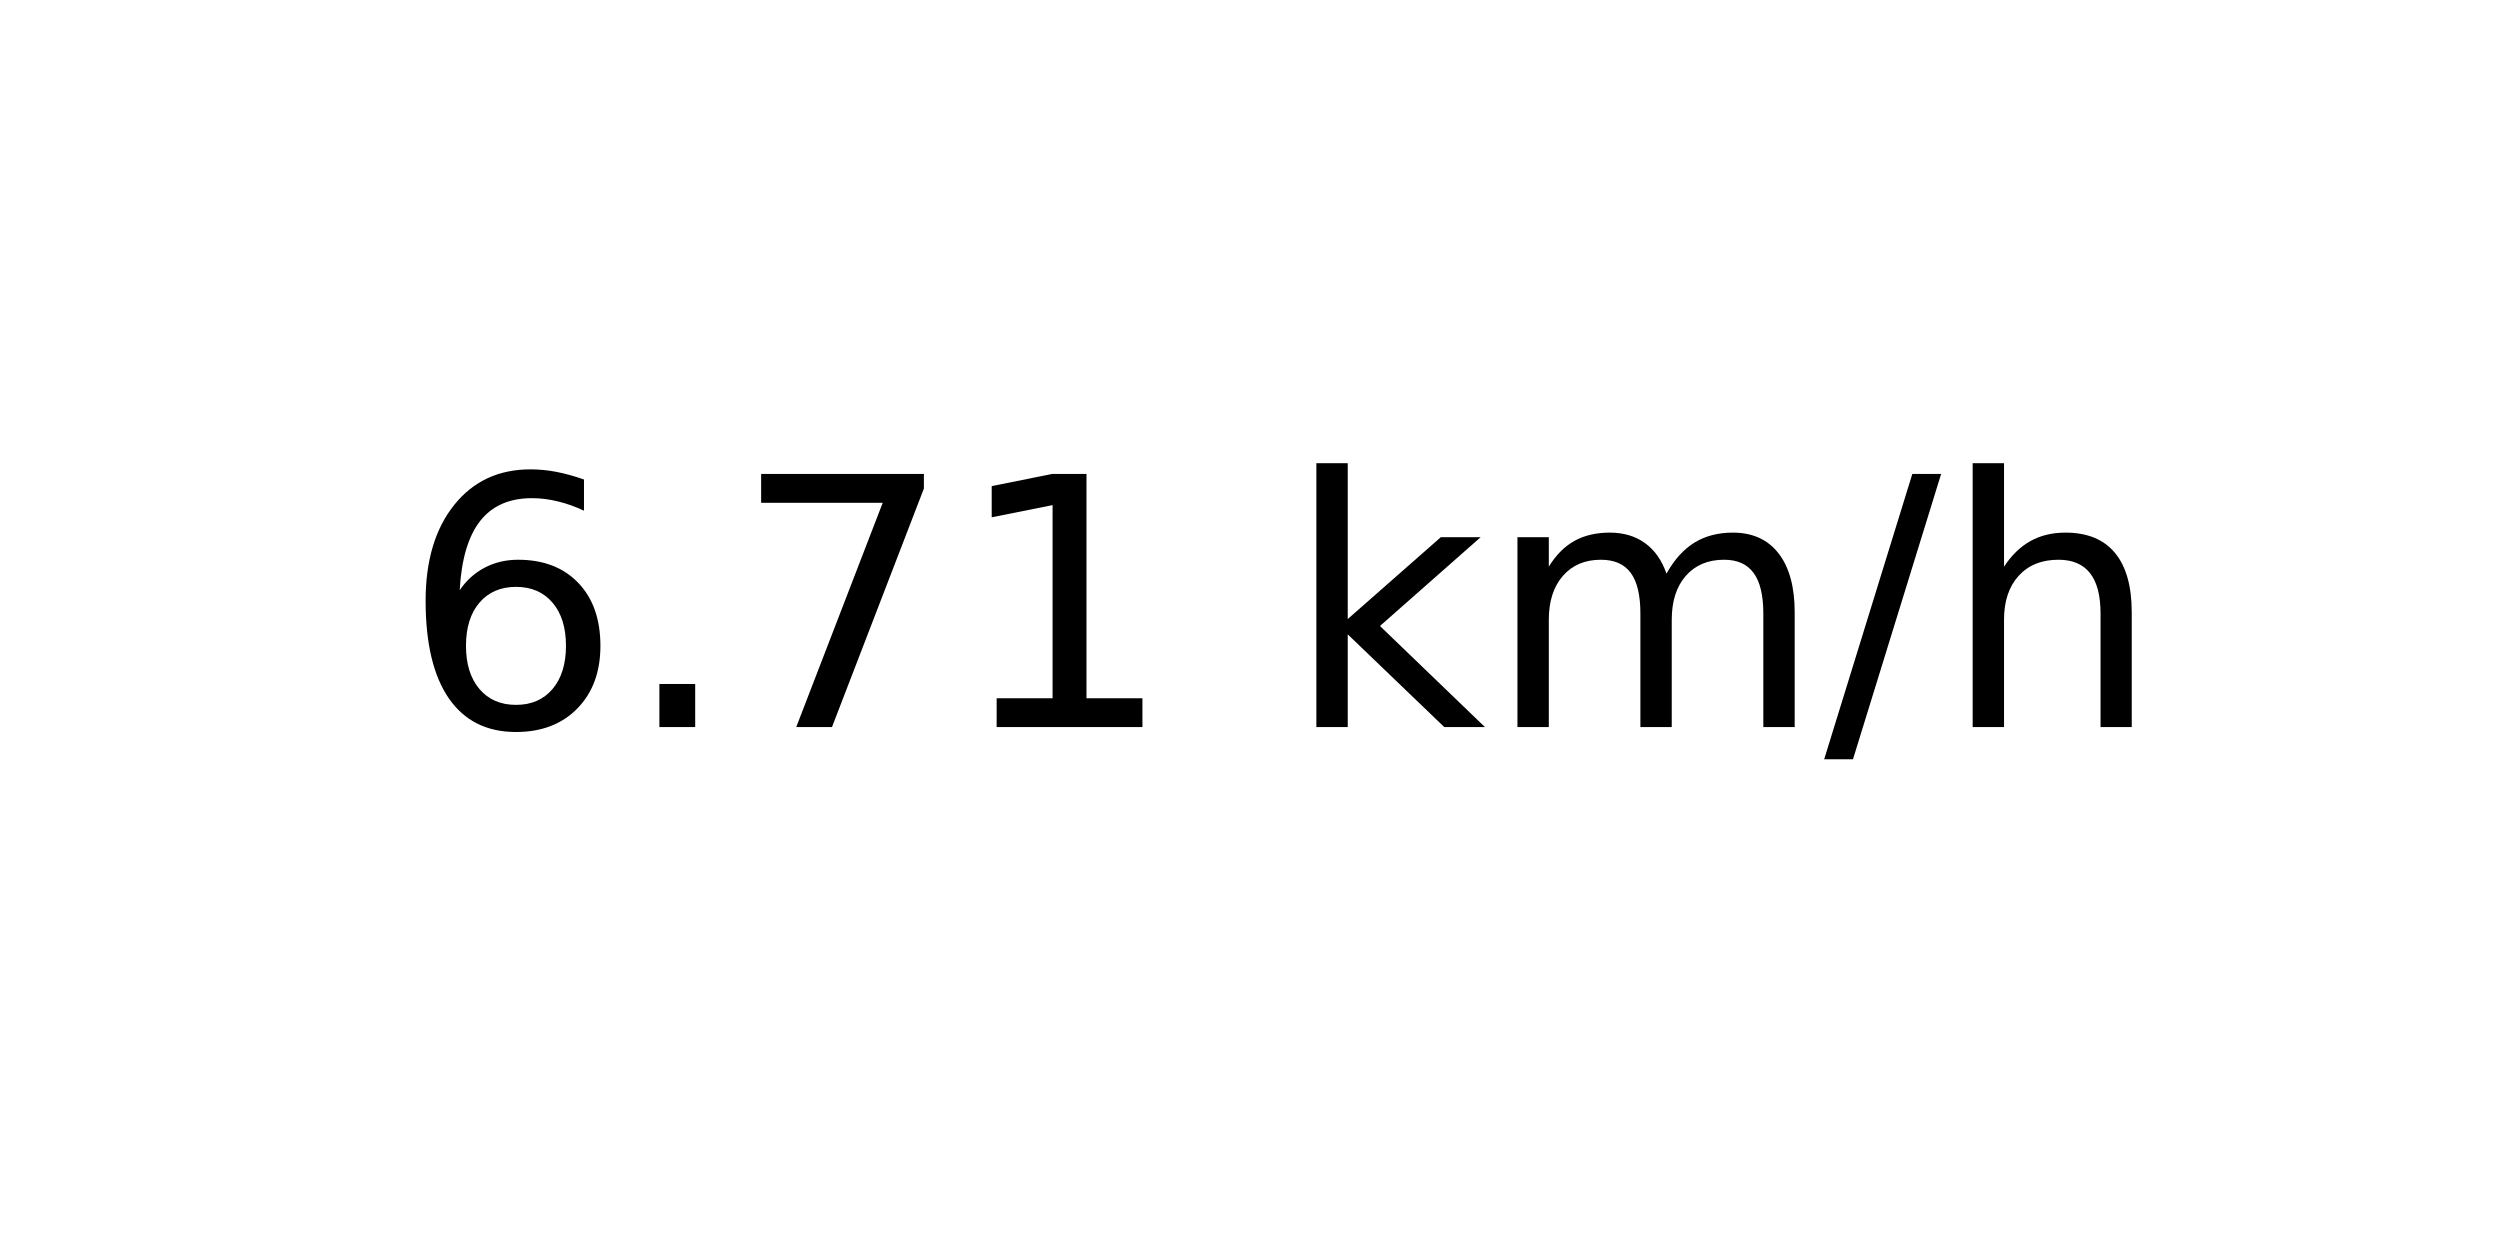
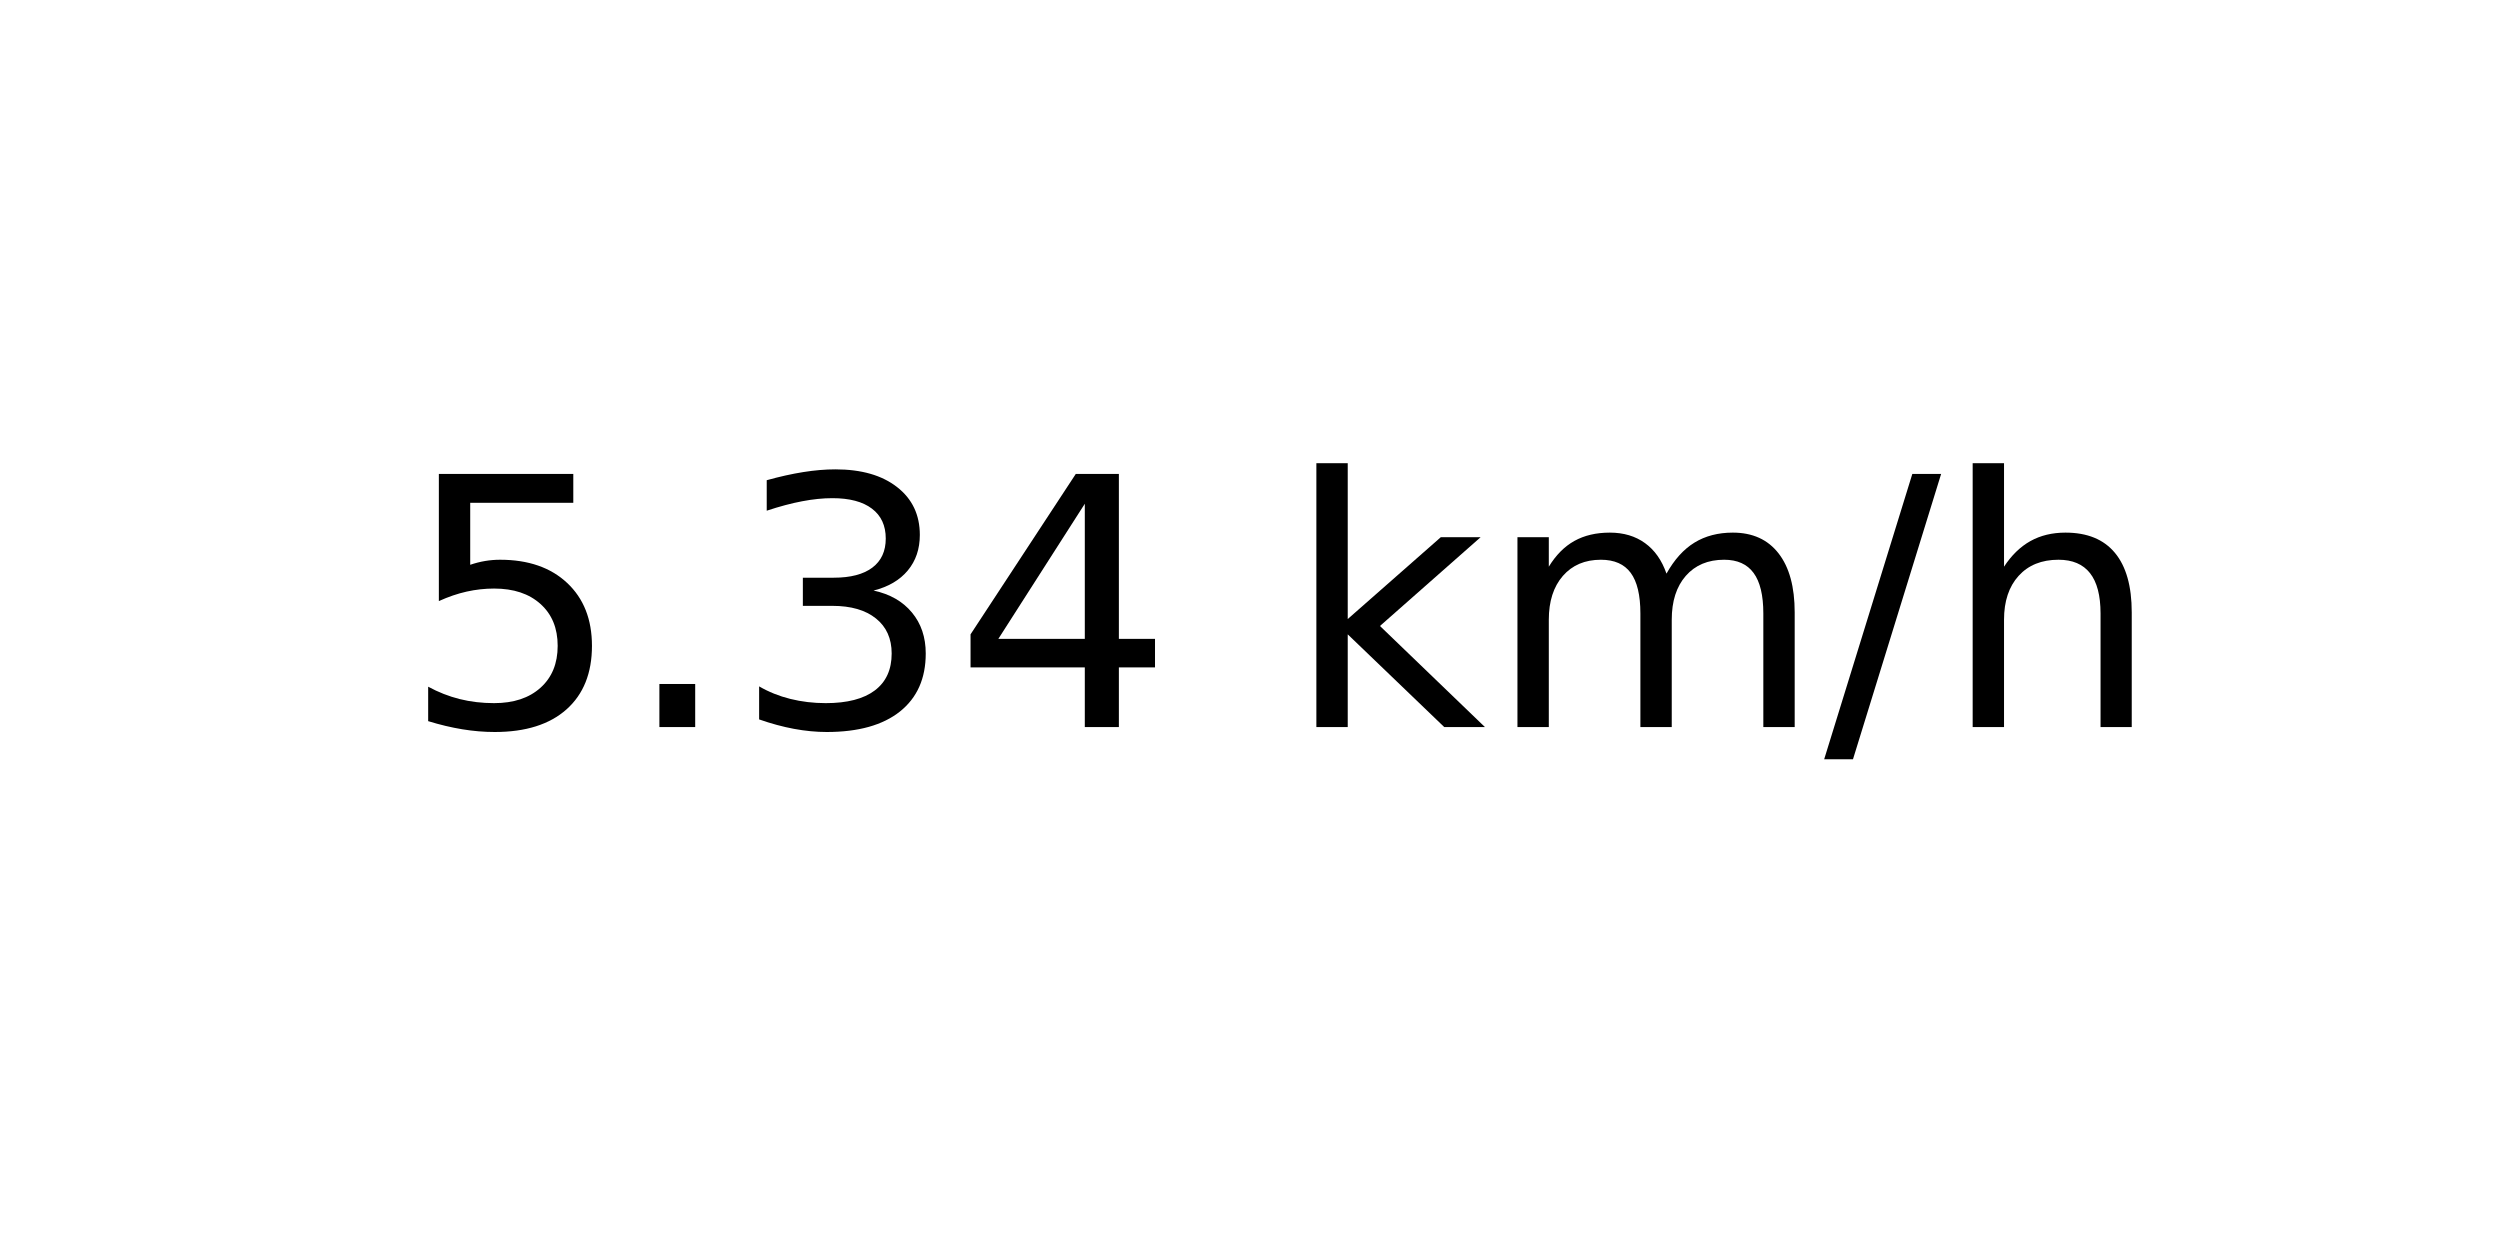
<svg xmlns="http://www.w3.org/2000/svg" xmlns:xlink="http://www.w3.org/1999/xlink" width="72pt" height="36pt" viewBox="0 0 72 36" version="1.1">
  <defs>
    <style type="text/css">*{stroke-linejoin: round; stroke-linecap: butt}</style>
  </defs>
  <g id="figure_1">
    <g id="axes_1">
      <g id="text_1">
        <g transform="translate(11.55937 20.93937) scale(0.1 -0.1)">
          <defs>
-             <path id="DejaVuSans-36" d="M 2113 2584  Q 1688 2584 1439 2293  Q 1191 2003 1191 1497  Q 1191 994 1439 701  Q 1688 409 2113 409  Q 2538 409 2786 701  Q 3034 994 3034 1497  Q 3034 2003 2786 2293  Q 2538 2584 2113 2584  z M 3366 4563  L 3366 3988  Q 3128 4100 2886 4159  Q 2644 4219 2406 4219  Q 1781 4219 1451 3797  Q 1122 3375 1075 2522  Q 1259 2794 1537 2939  Q 1816 3084 2150 3084  Q 2853 3084 3261 2657  Q 3669 2231 3669 1497  Q 3669 778 3244 343  Q 2819 -91 2113 -91  Q 1303 -91 875 529  Q 447 1150 447 2328  Q 447 3434 972 4092  Q 1497 4750 2381 4750  Q 2619 4750 2861 4703  Q 3103 4656 3366 4563  z " transform="scale(0.015625)" />
+             <path id="DejaVuSans-35" d="M 691 4666  L 3169 4666  L 3169 4134  L 1269 4134  L 1269 2991  Q 1406 3038 1543 3061  Q 1681 3084 1819 3084  Q 2600 3084 3056 2656  Q 3513 2228 3513 1497  Q 3513 744 3044 326  Q 2575 -91 1722 -91  Q 1428 -91 1123 -41  Q 819 9 494 109  L 494 744  Q 775 591 1075 516  Q 1375 441 1709 441  Q 2250 441 2565 725  Q 2881 1009 2881 1497  Q 2881 1984 2565 2268  Q 2250 2553 1709 2553  Q 1456 2553 1204 2497  Q 953 2441 691 2322  L 691 4666  z " transform="scale(0.015625)" />
            <path id="DejaVuSans-2e" d="M 684 794  L 1344 794  L 1344 0  L 684 0  L 684 794  z " transform="scale(0.015625)" />
-             <path id="DejaVuSans-37" d="M 525 4666  L 3525 4666  L 3525 4397  L 1831 0  L 1172 0  L 2766 4134  L 525 4134  L 525 4666  z " transform="scale(0.015625)" />
-             <path id="DejaVuSans-31" d="M 794 531  L 1825 531  L 1825 4091  L 703 3866  L 703 4441  L 1819 4666  L 2450 4666  L 2450 531  L 3481 531  L 3481 0  L 794 0  L 794 531  z " transform="scale(0.015625)" />
+             <path id="DejaVuSans-33" d="M 2597 2516  Q 3050 2419 3304 2112  Q 3559 1806 3559 1356  Q 3559 666 3084 287  Q 2609 -91 1734 -91  Q 1441 -91 1130 -33  Q 819 25 488 141  L 488 750  Q 750 597 1062 519  Q 1375 441 1716 441  Q 2309 441 2620 675  Q 2931 909 2931 1356  Q 2931 1769 2642 2001  Q 2353 2234 1838 2234  L 1294 2234  L 1294 2753  L 1863 2753  Q 2328 2753 2575 2939  Q 2822 3125 2822 3475  Q 2822 3834 2567 4026  Q 2313 4219 1838 4219  Q 1578 4219 1281 4162  Q 984 4106 628 3988  L 628 4550  Q 988 4650 1302 4700  Q 1616 4750 1894 4750  Q 2613 4750 3031 4423  Q 3450 4097 3450 3541  Q 3450 3153 3228 2886  Q 3006 2619 2597 2516  z " transform="scale(0.015625)" />
+             <path id="DejaVuSans-34" d="M 2419 4116  L 825 1625  L 2419 1625  L 2419 4116  z M 2253 4666  L 3047 4666  L 3047 1625  L 3713 1625  L 3713 1100  L 3047 1100  L 3047 0  L 2419 0  L 2419 1100  L 313 1100  L 313 1709  L 2253 4666  z " transform="scale(0.015625)" />
            <path id="DejaVuSans-20" transform="scale(0.015625)" />
            <path id="DejaVuSans-6b" d="M 581 4863  L 1159 4863  L 1159 1991  L 2875 3500  L 3609 3500  L 1753 1863  L 3688 0  L 2938 0  L 1159 1709  L 1159 0  L 581 0  L 581 4863  z " transform="scale(0.015625)" />
            <path id="DejaVuSans-6d" d="M 3328 2828  Q 3544 3216 3844 3400  Q 4144 3584 4550 3584  Q 5097 3584 5394 3201  Q 5691 2819 5691 2113  L 5691 0  L 5113 0  L 5113 2094  Q 5113 2597 4934 2840  Q 4756 3084 4391 3084  Q 3944 3084 3684 2787  Q 3425 2491 3425 1978  L 3425 0  L 2847 0  L 2847 2094  Q 2847 2600 2669 2842  Q 2491 3084 2119 3084  Q 1678 3084 1418 2786  Q 1159 2488 1159 1978  L 1159 0  L 581 0  L 581 3500  L 1159 3500  L 1159 2956  Q 1356 3278 1631 3431  Q 1906 3584 2284 3584  Q 2666 3584 2933 3390  Q 3200 3197 3328 2828  z " transform="scale(0.015625)" />
            <path id="DejaVuSans-2f" d="M 1625 4666  L 2156 4666  L 531 -594  L 0 -594  L 1625 4666  z " transform="scale(0.015625)" />
            <path id="DejaVuSans-68" d="M 3513 2113  L 3513 0  L 2938 0  L 2938 2094  Q 2938 2591 2744 2837  Q 2550 3084 2163 3084  Q 1697 3084 1428 2787  Q 1159 2491 1159 1978  L 1159 0  L 581 0  L 581 4863  L 1159 4863  L 1159 2956  Q 1366 3272 1645 3428  Q 1925 3584 2291 3584  Q 2894 3584 3203 3211  Q 3513 2838 3513 2113  z " transform="scale(0.015625)" />
          </defs>
-           <use xlink:href="#DejaVuSans-36" />
+           <use xlink:href="#DejaVuSans-35" />
          <use xlink:href="#DejaVuSans-2e" x="63.623" />
-           <use xlink:href="#DejaVuSans-37" x="95.41" />
-           <use xlink:href="#DejaVuSans-31" x="159.033" />
+           <use xlink:href="#DejaVuSans-33" x="95.41" />
+           <use xlink:href="#DejaVuSans-34" x="159.033" />
          <use xlink:href="#DejaVuSans-20" x="222.656" />
          <use xlink:href="#DejaVuSans-6b" x="254.443" />
          <use xlink:href="#DejaVuSans-6d" x="312.354" />
          <use xlink:href="#DejaVuSans-2f" x="409.766" />
          <use xlink:href="#DejaVuSans-68" x="443.457" />
        </g>
      </g>
    </g>
  </g>
</svg>
